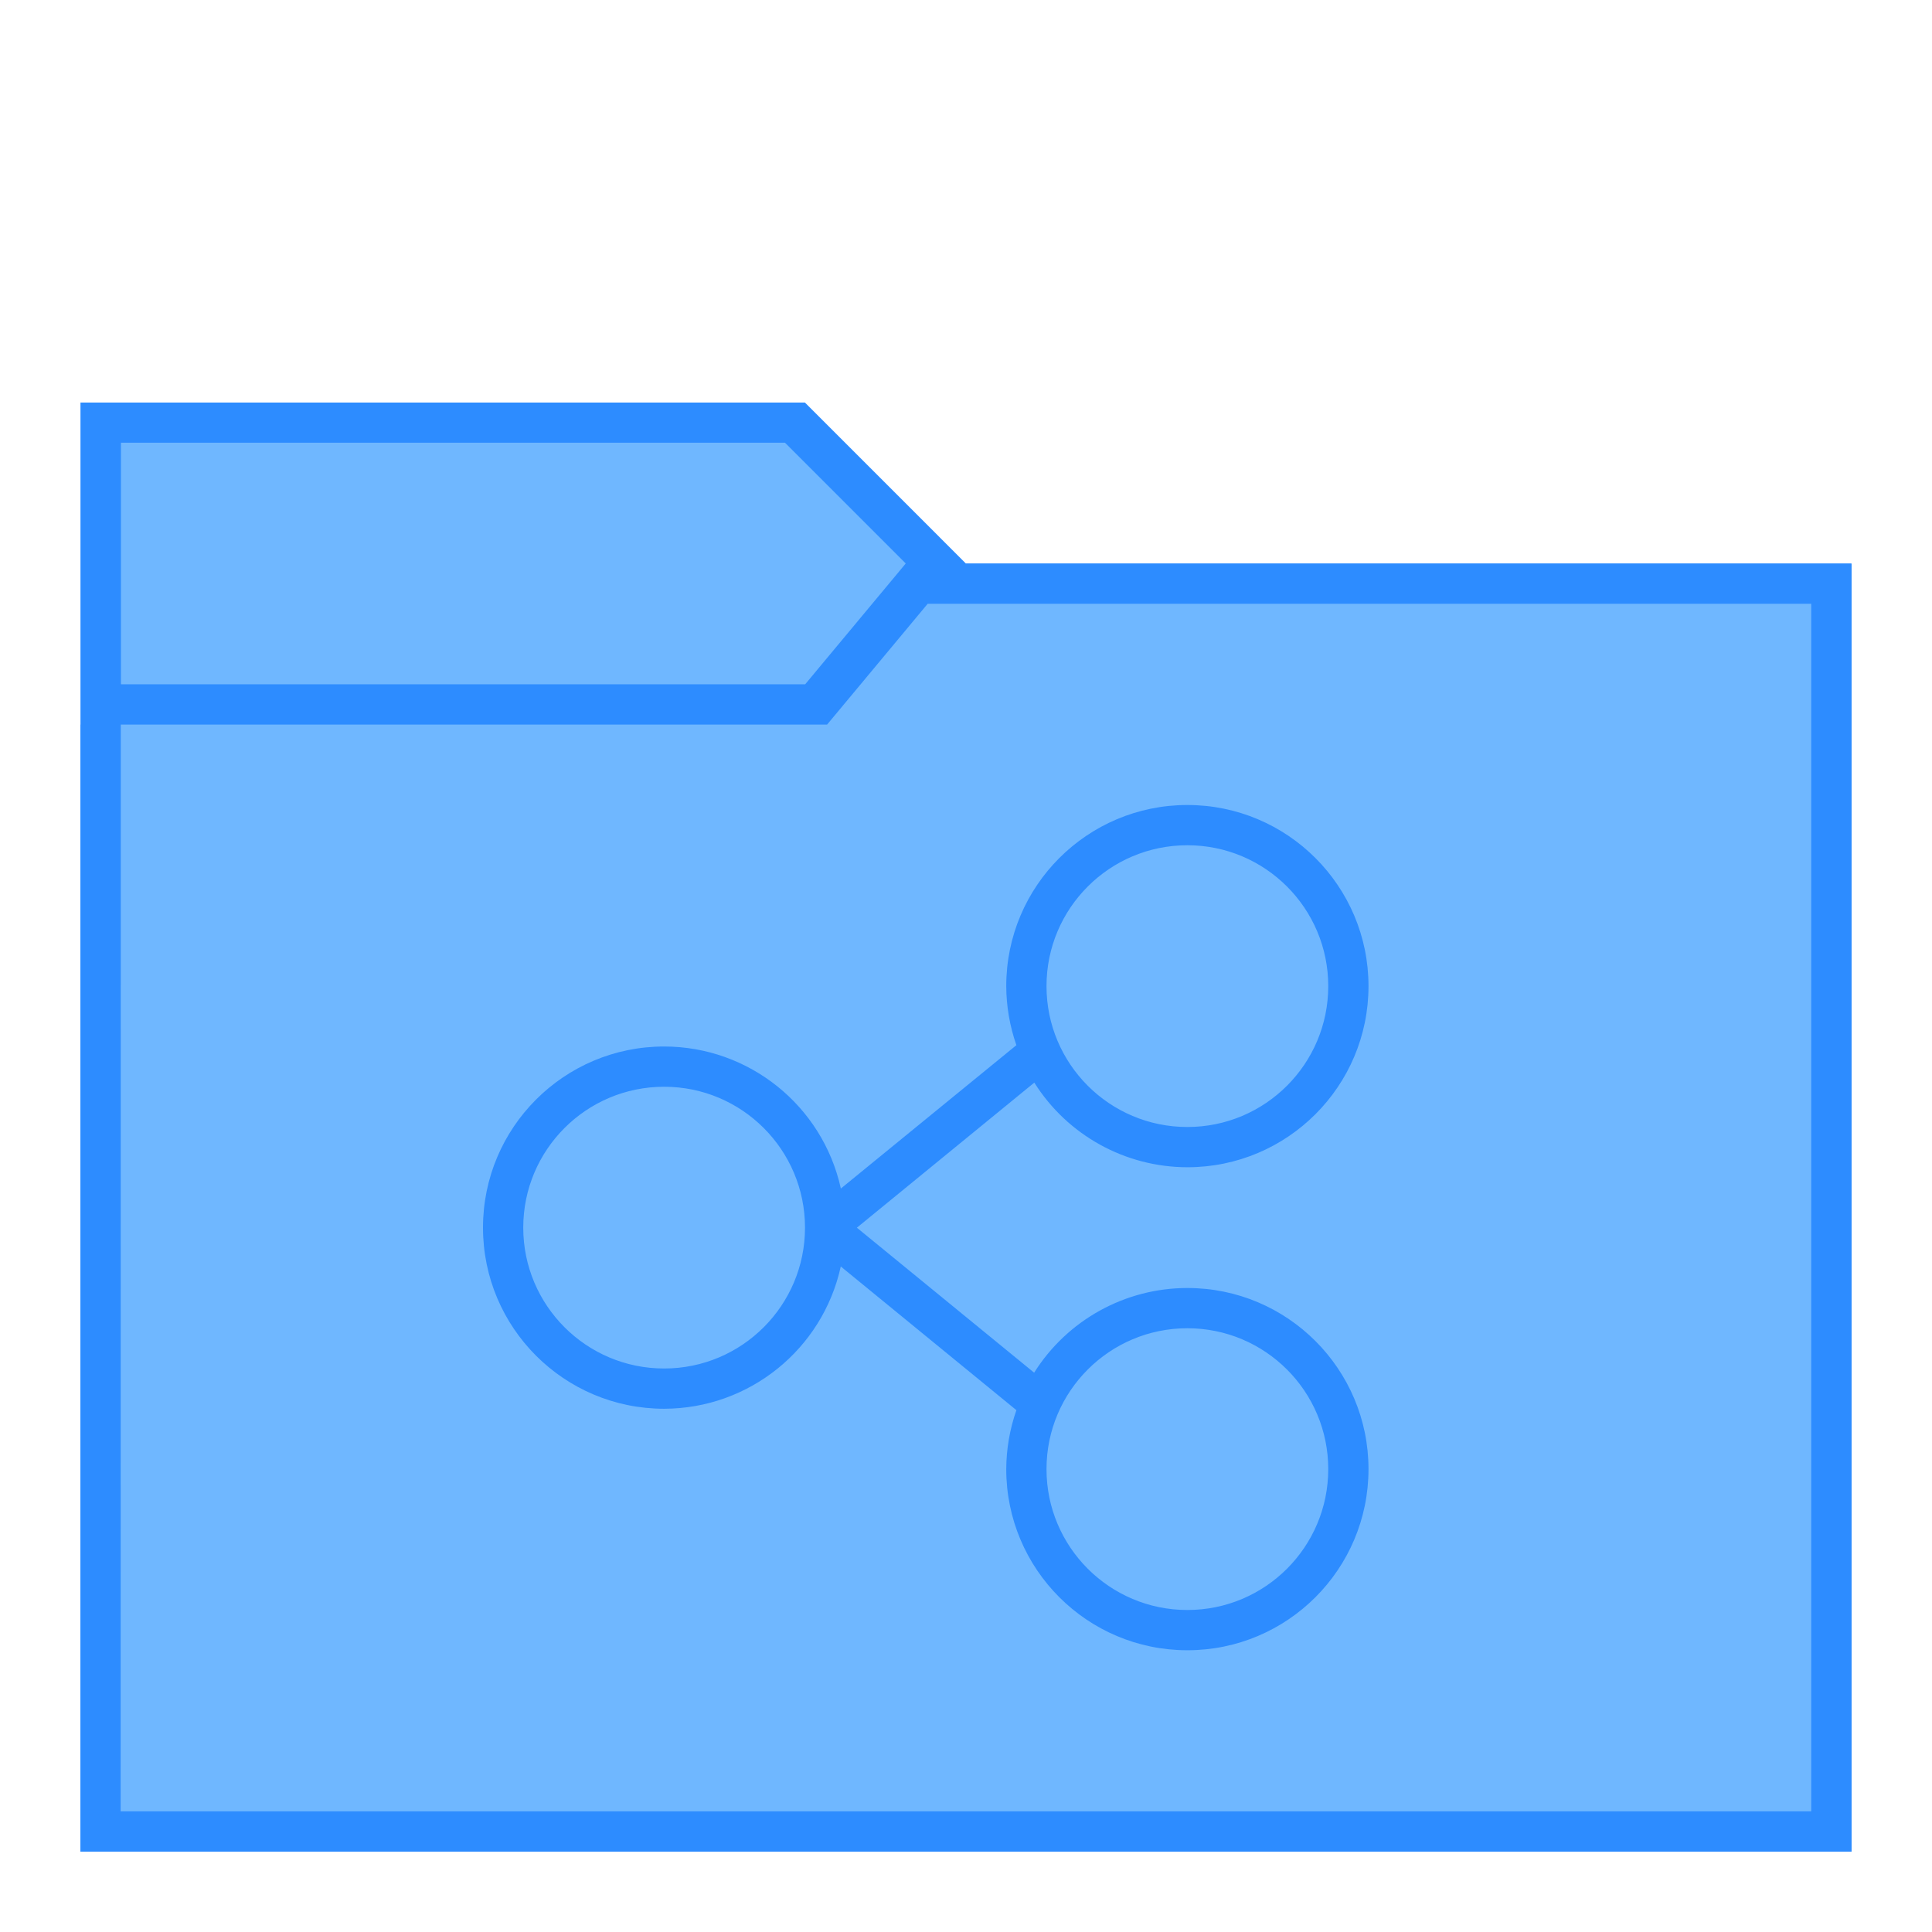
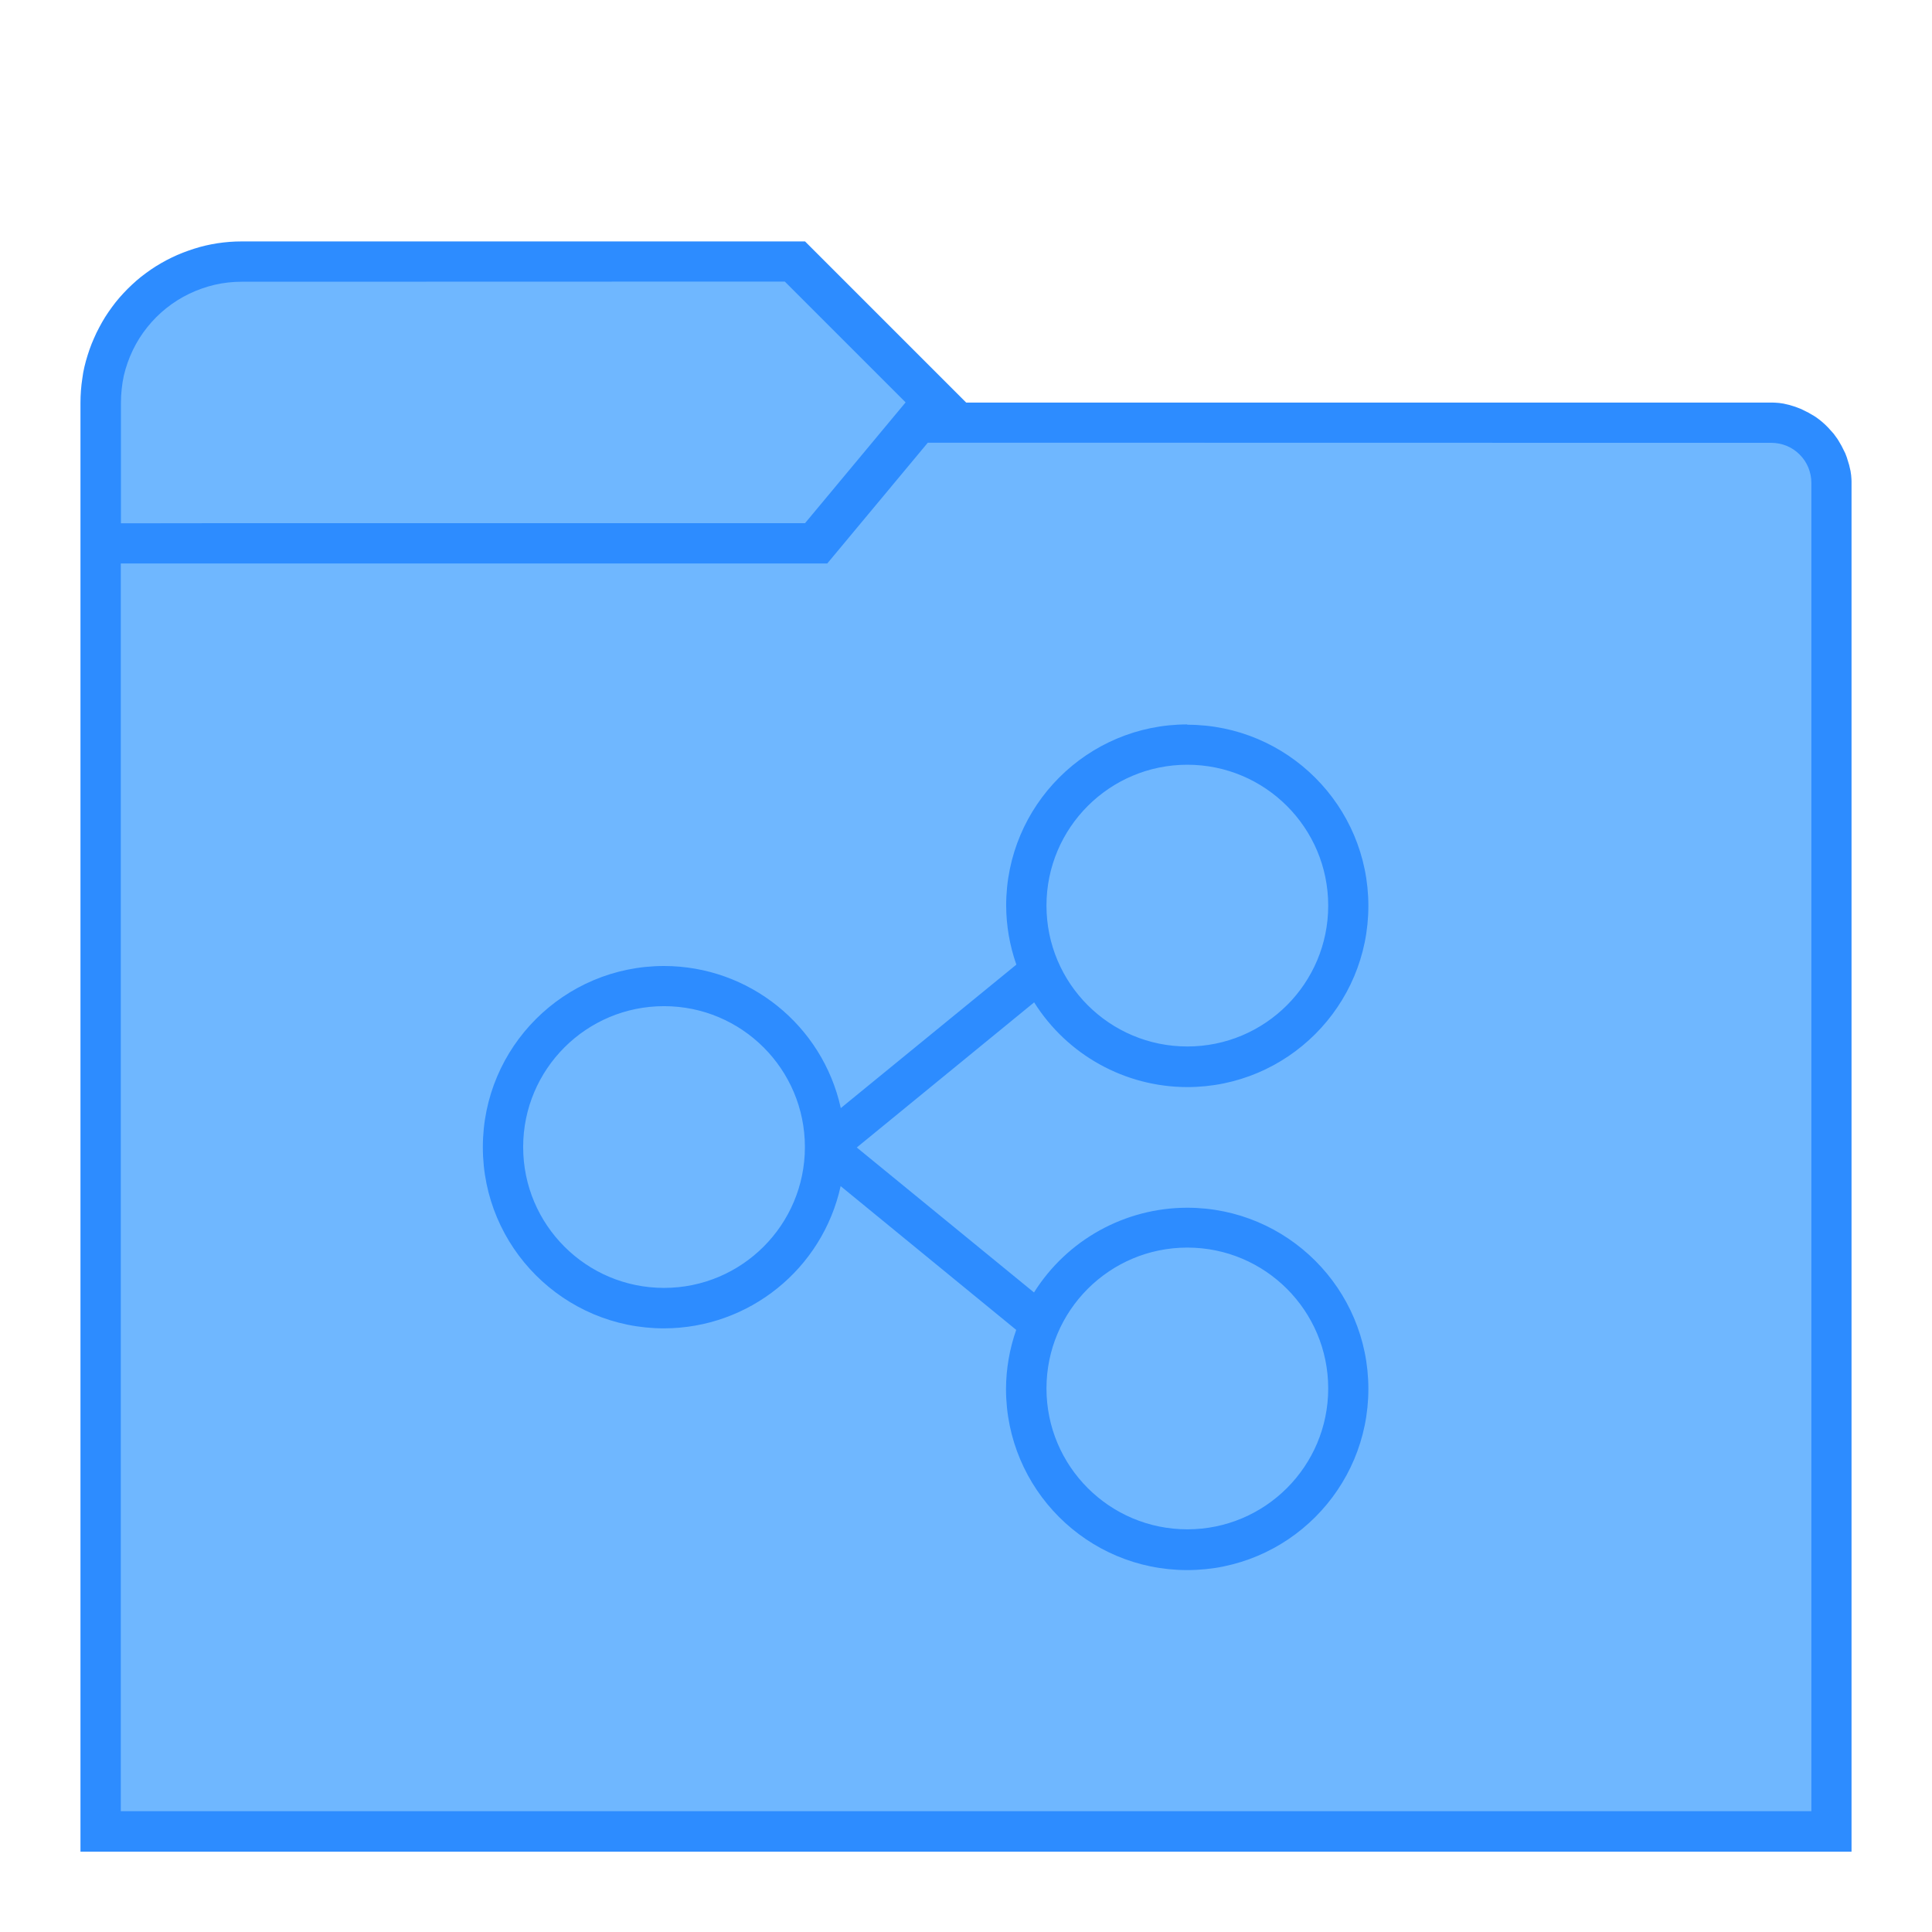
<svg xmlns="http://www.w3.org/2000/svg" width="48" height="48" viewBox="0 0 12.7 12.7" version="1.1" id="svg2634">
  <defs id="defs2628" />
  <g id="layer1" transform="translate(-82.55,-157.3)">
-     <g id="g848">
-       <path id="path881" d="m 83.079,159.946 4.762,1e-5 1.058,1.058 h 5.821 v 8.467 H 83.079 Z" style="fill:#2d8cff;stroke:none;stroke-width:0.265px;stroke-linecap:butt;stroke-linejoin:miter;stroke-opacity:1" />
-       <path id="path906" d="m 83.344,160.21 h 4.366 l 0.794,0.794 -0.661,0.794 h -4.498 v -1.587" style="fill:#6fb7ff;stroke:none;stroke-width:0.265px;stroke-linecap:butt;stroke-linejoin:miter;stroke-opacity:1" />
-       <path id="path908" d="m 83.079,162.063 h 4.763 l 1.058,-1.058 h 5.821 v 8.467 H 83.079 Z" style="fill:#2d8cff;fill-opacity:1;stroke:none;stroke-width:0.265px;stroke-linecap:butt;stroke-linejoin:miter;stroke-opacity:1" />
-       <path id="path910" d="m 83.344,162.063 h 4.643 l 0.661,-0.794 h 5.808 v 7.938 h -11.113 z" style="fill:#6fb7ff;fill-opacity:1;stroke:none;stroke-width:0.265px;stroke-linecap:butt;stroke-linejoin:miter;stroke-opacity:1" />
-       <path id="path875" transform="matrix(0.2645833,0,0,0.2645833,82.55,157.3)" d="m 29.5,20 a 4.5,4.5 0 0 0 -4.5,4.5 4.5,4.5 0 0 0 0.252,1.467 l -4.361,3.562 A 4.5,4.5 0 0 0 16.5,26 4.5,4.5 0 0 0 12,30.5 4.5,4.5 0 0 0 16.5,35 4.5,4.5 0 0 0 20.889,31.465 l 4.363,3.57 A 4.5,4.5 0 0 0 25,36.5 4.5,4.5 0 0 0 29.5,41 4.5,4.5 0 0 0 34,36.5 4.5,4.5 0 0 0 29.5,32 4.5,4.5 0 0 0 25.693,34.104 l -4.404,-3.602 4.408,-3.605 A 4.5,4.5 0 0 0 29.5,29 4.5,4.5 0 0 0 34,24.5 4.5,4.5 0 0 0 29.5,20 Z m 0,1 A 3.5,3.5 0 0 1 33,24.5 3.5,3.5 0 0 1 29.5,28 3.5,3.5 0 0 1 26,24.5 3.5,3.5 0 0 1 29.5,21 Z m -13,6 A 3.5,3.5 0 0 1 20,30.5 3.5,3.5 0 0 1 16.5,34 3.5,3.5 0 0 1 13,30.5 3.5,3.5 0 0 1 16.5,27 Z m 13,6 A 3.5,3.5 0 0 1 33,36.5 3.5,3.5 0 0 1 29.5,40 3.5,3.5 0 0 1 26,36.5 3.5,3.5 0 0 1 29.5,33 Z" style="opacity:1;fill:#2d8cff;fill-opacity:1;fill-rule:nonzero;stroke:none;stroke-width:1;stroke-linecap:round;stroke-linejoin:bevel;stroke-miterlimit:4;stroke-dasharray:none;stroke-dashoffset:35;stroke-opacity:1" />
+     <g id="g2609">
+       <g id="g3521">
+         <g id="g1418">
+           <path id="path1163" style="fill:#2d8cff;stroke:none;stroke-width:0.265px;stroke-linecap:butt;stroke-linejoin:miter;stroke-opacity:1" d="m 84.138,158.887 c -0.026,5e-5 -0.053,0.001 -0.079,0.003 -0.026,0.002 -0.052,0.005 -0.079,0.009 -0.026,0.004 -0.052,0.009 -0.078,0.015 -0.026,0.006 -0.051,0.013 -0.076,0.021 -0.025,0.008 -0.05,0.017 -0.074,0.026 -0.025,0.01 -0.049,0.02 -0.073,0.032 -0.024,0.011 -0.047,0.024 -0.07,0.037 -0.023,0.013 -0.045,0.027 -0.067,0.042 -0.022,0.015 -0.043,0.031 -0.064,0.047 -0.021,0.017 -0.041,0.034 -0.06,0.052 -0.019,0.018 -0.038,0.036 -0.056,0.056 -0.018,0.019 -0.035,0.039 -0.052,0.06 -0.016,0.021 -0.032,0.042 -0.047,0.064 -0.015,0.022 -0.029,0.044 -0.042,0.067 -0.013,0.023 -0.025,0.046 -0.037,0.07 -0.011,0.024 -0.022,0.048 -0.032,0.073 -0.01,0.025 -0.018,0.049 -0.026,0.074 -0.008,0.025 -0.015,0.051 -0.021,0.076 -0.006,0.026 -0.011,0.052 -0.014,0.078 -0.004,0.026 -0.007,0.052 -0.009,0.079 -0.002,0.026 -0.003,0.053 -0.003,0.079 v 9.525 h 11.642 v -8.996 -0.013 a 0.529,0.529 0 0 0 -5.29e-4,-0.014 0.529,0.529 0 0 0 -0.001,-0.013 0.529,0.529 0 0 0 -10e-4,-0.013 0.529,0.529 0 0 0 -0.002,-0.013 0.529,0.529 0 0 0 -0.002,-0.014 0.529,0.529 0 0 0 -0.003,-0.013 0.529,0.529 0 0 0 -0.003,-0.013 0.529,0.529 0 0 0 -0.003,-0.013 0.529,0.529 0 0 0 -0.004,-0.013 0.529,0.529 0 0 0 -0.004,-0.013 0.529,0.529 0 0 0 -0.004,-0.013 0.529,0.529 0 0 0 -0.004,-0.013 0.529,0.529 0 0 0 -0.005,-0.013 0.529,0.529 0 0 0 -0.005,-0.013 0.529,0.529 0 0 0 -0.006,-0.012 0.529,0.529 0 0 0 -0.006,-0.012 0.529,0.529 0 0 0 -0.006,-0.012 0.529,0.529 0 0 0 -0.006,-0.012 0.529,0.529 0 0 0 -0.007,-0.012 0.529,0.529 0 0 0 -0.007,-0.012 0.529,0.529 0 0 0 -0.007,-0.012 0.529,0.529 0 0 0 -0.007,-0.011 0.529,0.529 0 0 0 -0.008,-0.011 0.529,0.529 0 0 0 -0.008,-0.011 0.529,0.529 0 0 0 -0.008,-0.011 0.529,0.529 0 0 0 -0.009,-0.01 0.529,0.529 0 0 0 -0.009,-0.01 0.529,0.529 0 0 0 -0.009,-0.01 0.529,0.529 0 0 0 -0.009,-0.01 0.529,0.529 0 0 0 -0.009,-0.009 0.529,0.529 0 0 0 -0.01,-0.01 0.529,0.529 0 0 0 -0.01,-0.009 0.529,0.529 0 0 0 -0.01,-0.009 0.529,0.529 0 0 0 -0.011,-0.009 0.529,0.529 0 0 0 -0.01,-0.008 0.529,0.529 0 0 0 -0.011,-0.008 0.529,0.529 0 0 0 -0.011,-0.008 0.529,0.529 0 0 0 -0.011,-0.007 0.529,0.529 0 0 0 -0.012,-0.007 0.529,0.529 0 0 0 -0.012,-0.007 0.529,0.529 0 0 0 -0.012,-0.007 0.529,0.529 0 0 0 -0.012,-0.006 0.529,0.529 0 0 0 -0.012,-0.006 0.529,0.529 0 0 0 -0.012,-0.006 0.529,0.529 0 0 0 -0.012,-0.006 0.529,0.529 0 0 0 -0.013,-0.005 0.529,0.529 0 0 0 -0.013,-0.005 0.529,0.529 0 0 0 -0.013,-0.005 0.529,0.529 0 0 0 -0.013,-0.004 0.529,0.529 0 0 0 -0.013,-0.004 0.529,0.529 0 0 0 -0.013,-0.004 0.529,0.529 0 0 0 -0.013,-0.003 0.529,0.529 0 0 0 -0.013,-0.003 0.529,0.529 0 0 0 -0.013,-0.003 0.529,0.529 0 0 0 -0.014,-0.002 0.529,0.529 0 0 0 -0.013,-0.002 0.529,0.529 0 0 0 -0.013,-10e-4 0.529,0.529 0 0 0 -0.013,-0.001 0.529,0.529 0 0 0 -0.014,-4.9e-4 h -0.013 -0.529 -4.763 L 87.842,158.887 Z" />
+           <path id="path906" style="fill:#6fb7ff;stroke:none;stroke-width:0.265px;stroke-linecap:butt;stroke-linejoin:miter;stroke-opacity:1" d="m 84.138,159.152 a 0.794,0.794 0 0 0 -0.089,0.005 0.794,0.794 0 0 0 -0.088,0.015 0.794,0.794 0 0 0 -0.085,0.025 0.794,0.794 0 0 0 -0.082,0.034 0.794,0.794 0 0 0 -0.078,0.043 0.794,0.794 0 0 0 -0.073,0.052 0.794,0.794 0 0 0 -0.066,0.059 0.794,0.794 0 0 0 -0.059,0.066 0.794,0.794 0 0 0 -0.052,0.073 0.794,0.794 0 0 0 -0.043,0.078 0.794,0.794 0 0 0 -0.034,0.082 0.794,0.794 0 0 0 -0.025,0.085 0.794,0.794 0 0 0 -0.014,0.088 0.794,0.794 0 0 0 -0.005,0.089 0.794,0.794 0 0 0 0.005,0.089 0.794,0.794 0 0 0 0.014,0.088 0.794,0.794 0 0 0 0.025,0.085 0.794,0.794 0 0 0 0.034,0.082 0.794,0.794 0 0 0 0.043,0.078 0.794,0.794 0 0 0 0.052,0.073 0.794,0.794 0 0 0 0.059,0.066 0.794,0.794 0 0 0 0.066,0.059 0.794,0.794 0 0 0 0.073,0.052 0.794,0.794 0 0 0 0.078,0.043 0.794,0.794 0 0 0 0.082,0.034 0.794,0.794 0 0 0 0.085,0.024 0.794,0.794 0 0 0 0.088,0.015 0.794,0.794 0 0 0 0.089,0.005 h 3.704 l 0.661,-0.794 -0.794,-0.794 z m 0,1.587 a 0.794,0.794 0 0 1 -0.089,-0.005 0.794,0.794 0 0 1 -0.088,-0.015 0.794,0.794 0 0 1 -0.085,-0.024 0.794,0.794 0 0 1 -0.082,-0.034 0.794,0.794 0 0 1 -0.078,-0.043 0.794,0.794 0 0 1 -0.073,-0.052 0.794,0.794 0 0 1 -0.066,-0.059 0.794,0.794 0 0 1 -0.059,-0.066 0.794,0.794 0 0 1 -0.052,-0.073 0.794,0.794 0 0 1 -0.043,-0.078 0.794,0.794 0 0 1 -0.034,-0.082 0.794,0.794 0 0 1 -0.025,-0.085 0.794,0.794 0 0 1 -0.014,-0.088 0.794,0.794 0 0 1 -0.005,-0.089 v 0.794 z" />
+           <path id="path910" style="fill:#6fb7ff;fill-opacity:1;stroke:none;stroke-width:0.265px;stroke-linecap:butt;stroke-linejoin:miter;stroke-opacity:1" d="m 88.649,160.21 -0.661,0.794 h -4.644 v 8.202 h 11.113 V 160.475 a 0.265,0.265 0 0 0 -0.005,-0.052 0.265,0.265 0 0 0 -0.015,-0.05 0.265,0.265 0 0 0 -0.024,-0.045 0.265,0.265 0 0 0 -0.033,-0.04 0.265,0.265 0 0 0 -0.04,-0.033 0.265,0.265 0 0 0 -0.045,-0.024 0.265,0.265 0 0 0 -0.05,-0.015 0.265,0.265 0 0 0 -0.052,-0.005 z" />
+         </g>
+         <path id="path875" d="m 90.355,162.062 a 1.191,1.191 0 0 0 -1.191,1.191 1.191,1.191 0 0 0 0.067,0.388 l -1.154,0.943 a 1.191,1.191 0 0 0 -1.162,-0.934 1.191,1.191 0 0 0 -1.191,1.191 1.191,1.191 0 0 0 1.191,1.191 1.191,1.191 0 0 0 1.161,-0.935 l 1.154,0.945 a 1.191,1.191 0 0 0 -0.067,0.388 1.191,1.191 0 0 0 1.191,1.191 1.191,1.191 0 0 0 1.191,-1.191 1.191,1.191 0 0 0 -1.191,-1.191 1.191,1.191 0 0 0 -1.007,0.557 l -1.165,-0.953 1.166,-0.954 a 1.191,1.191 0 0 0 1.006,0.557 1.191,1.191 0 0 0 1.191,-1.191 1.191,1.191 0 0 0 -1.191,-1.191 z m 0,0.265 a 0.926,0.926 0 0 1 0.926,0.926 0.926,0.926 0 0 1 -0.926,0.926 0.926,0.926 0 0 1 -0.926,-0.926 0.926,0.926 0 0 1 0.926,-0.926 z m -3.44,1.587 a 0.926,0.926 0 0 1 0.926,0.926 0.926,0.926 0 0 1 -0.926,0.926 0.926,0.926 0 0 1 -0.926,-0.926 0.926,0.926 0 0 1 0.926,-0.926 z m 3.44,1.587 a 0.926,0.926 0 0 1 0.926,0.926 0.926,0.926 0 0 1 -0.926,0.926 0.926,0.926 0 0 1 -0.926,-0.926 0.926,0.926 0 0 1 0.926,-0.926 z" style="fill:#2d8cff;fill-opacity:1;fill-rule:nonzero;stroke:none;stroke-width:0.265;stroke-linecap:round;stroke-linejoin:bevel;stroke-miterlimit:4;stroke-dasharray:none;stroke-dashoffset:35;stroke-opacity:1" />
+       </g>
    </g>
  </g>
</svg>
